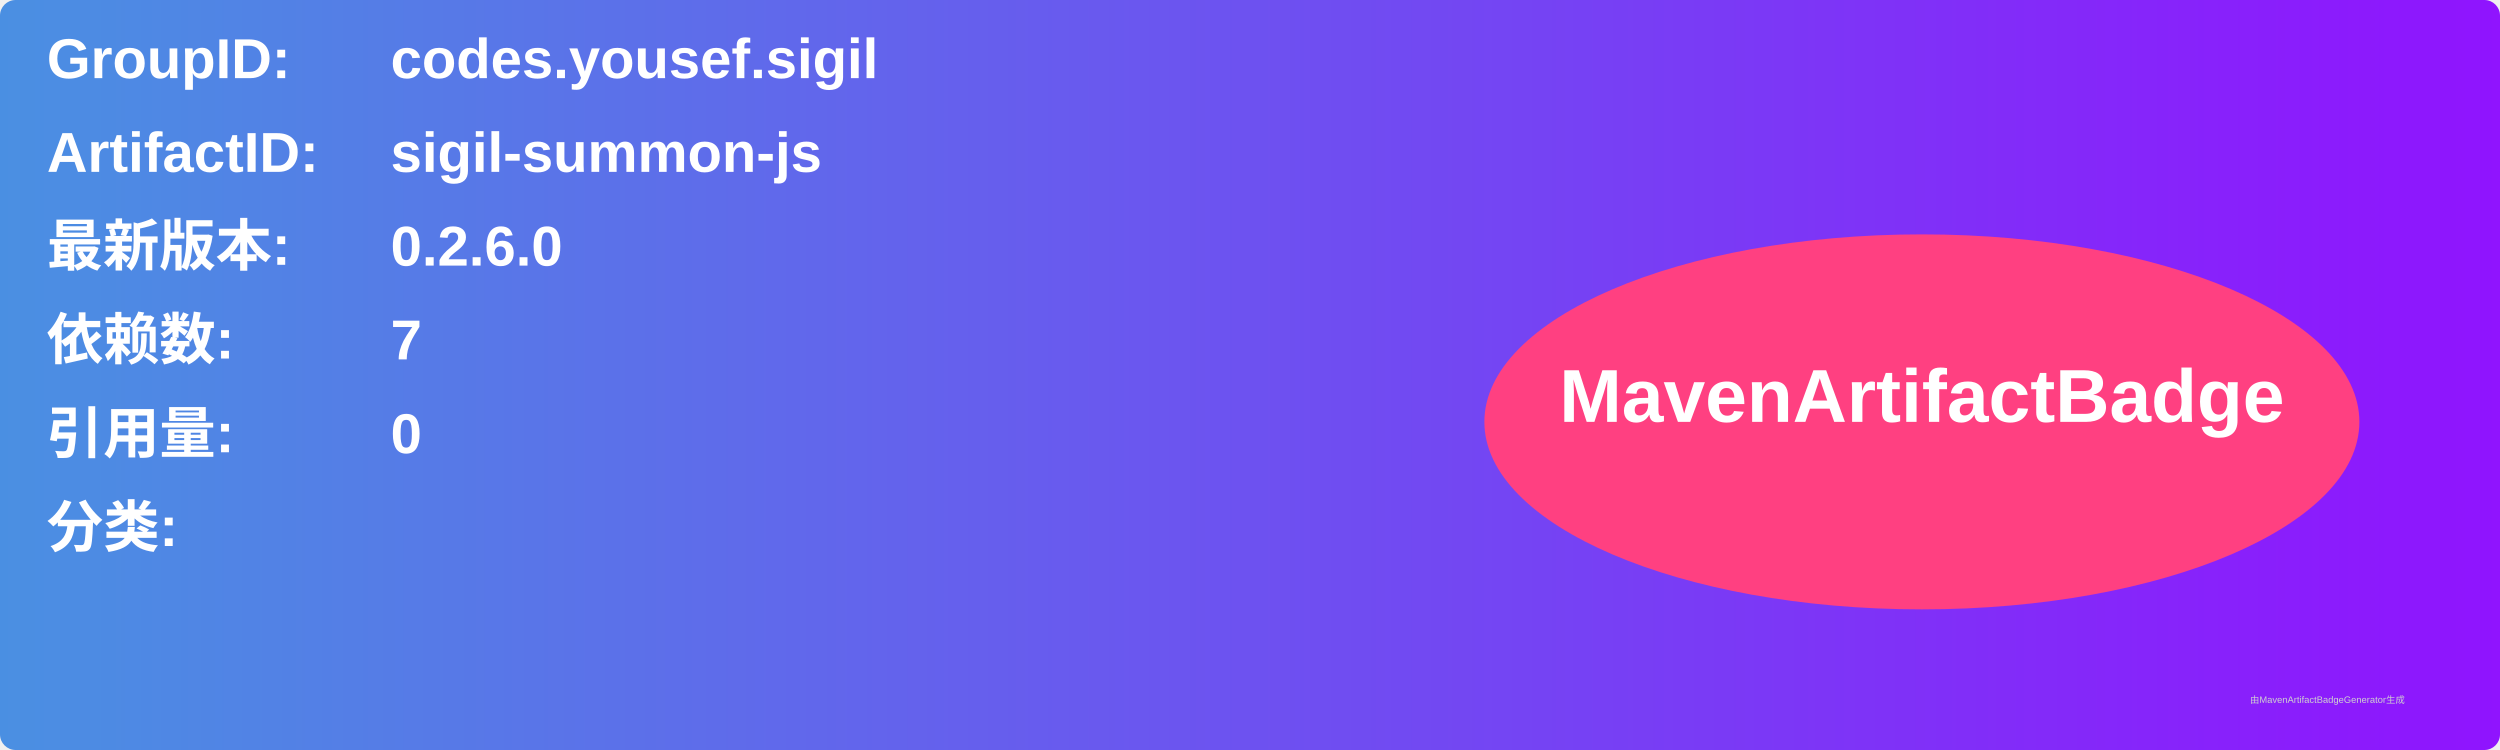
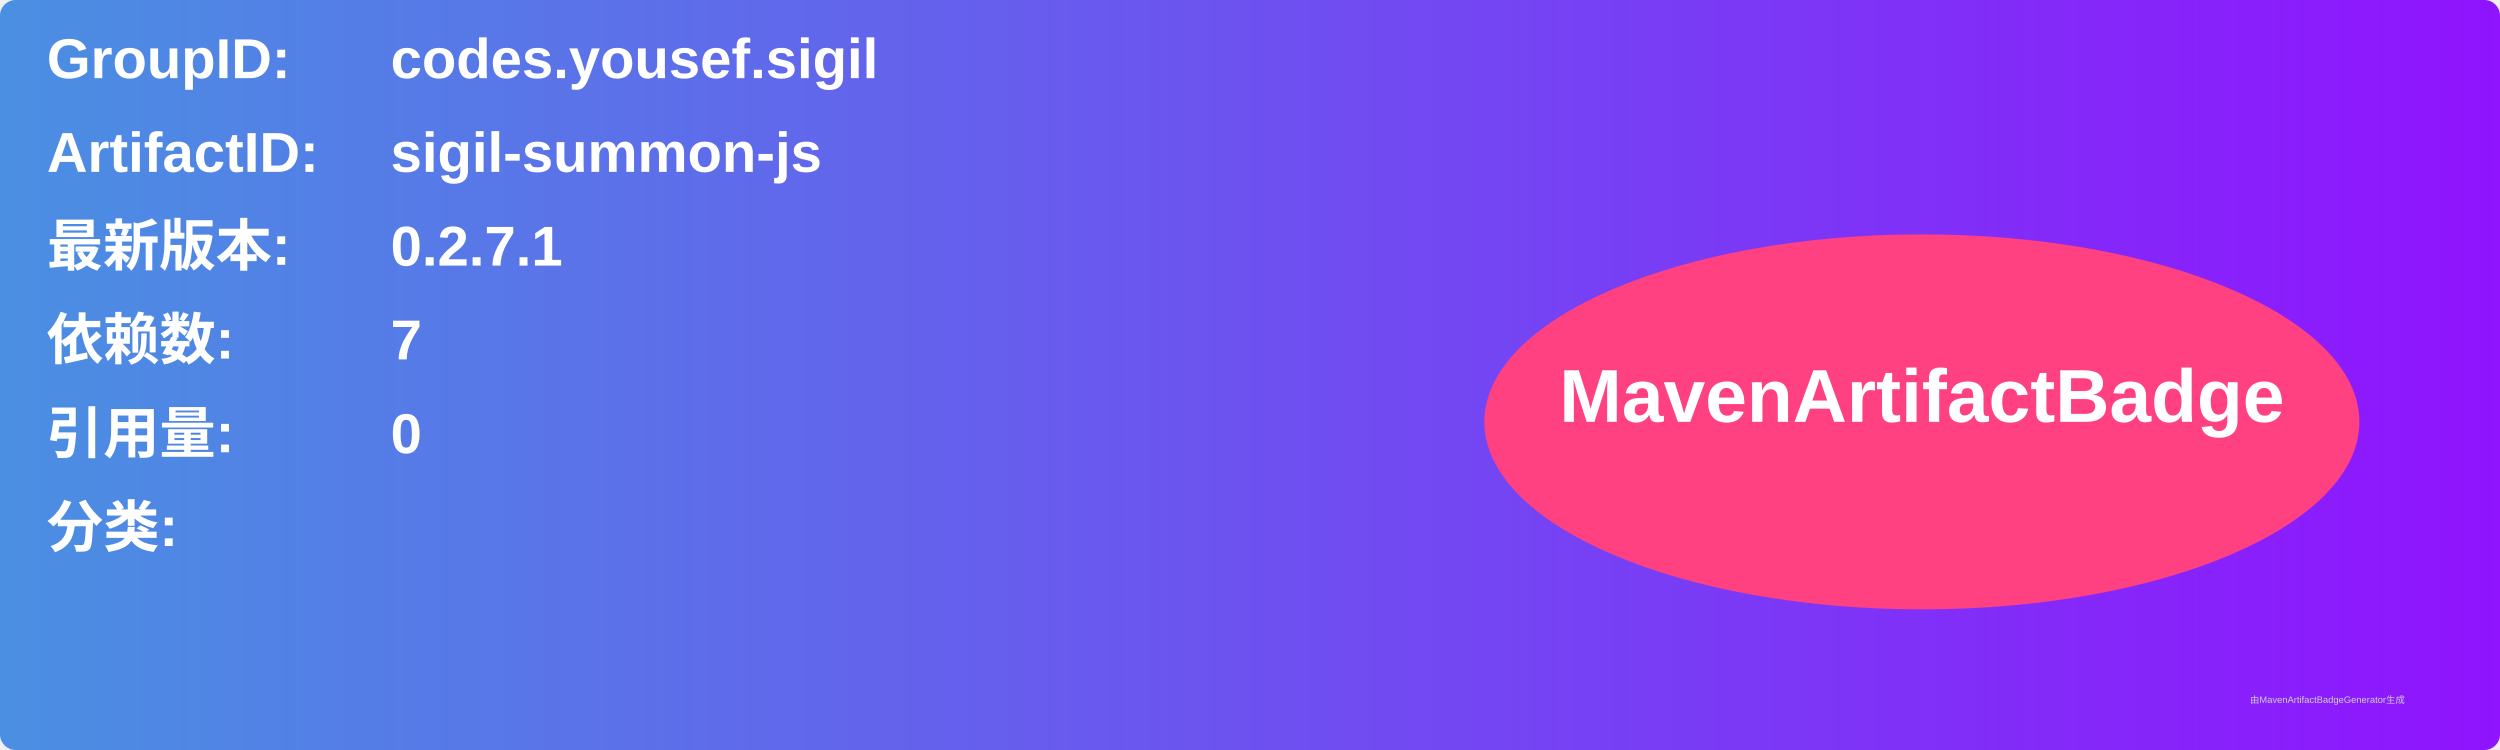
<svg xmlns="http://www.w3.org/2000/svg" width="800" height="240" viewBox="0 0 800 240">
  <linearGradient id="grad" x1="0%" y1="0%" x2="100%" y2="0%">
    <stop offset="0%" stop-color="#4a90e2" />
    <stop offset="100%" stop-color="#9013fe" />
  </linearGradient>
  <rect width="100%" height="100%" rx="5" ry="5" fill="url(#grad)" />
  <g transform="translate(15, 15)">
    <text x="0" y="10" font-family="Arial" font-size="18" fill="white" font-weight="bold" width="260">GroupID:</text>
    <text x="110" y="10" font-family="Arial" font-size="18" fill="white" font-weight="bold" width="460">codes.yousef.sigil</text>
    <text x="0" y="40" font-family="Arial" font-size="18" fill="white" font-weight="bold" width="260">ArtifactID:</text>
    <text x="110" y="40" font-family="Arial" font-size="18" fill="white" font-weight="bold" width="460">sigil-summon-js</text>
    <text x="0" y="70" font-family="Arial" font-size="18" fill="white" font-weight="bold">最新版本:</text>
    <text x="110" y="70" font-family="Arial" font-size="18" fill="white" font-weight="bold">
-       <tspan font-weight="bold">0.2.6.0</tspan>
+       <tspan font-weight="bold">0.2.7.1</tspan>
    </text>
    <text x="0" y="100" font-family="Arial" font-size="18" fill="white" font-weight="bold">依赖数: </text>
    <text x="110" y="100" font-family="Arial" font-size="18" fill="white">
      <tspan font-weight="bold">7</tspan>
    </text>
    <text x="0" y="130" font-family="Arial" font-size="18" fill="white" font-weight="bold">引用量: </text>
    <text x="110" y="130" font-family="Arial" font-size="18" fill="white">
      <tspan font-weight="bold">0</tspan>
    </text>
    <text x="0" y="160" font-family="Arial" font-size="18" fill="white" font-weight="bold">分类:</text>
    <text x="10" y="190" font-family="Arial" font-size="10" fill="white">
      <tspan font-weight="bold" />
    </text>
    <ellipse cx="600" cy="120" rx="140" ry="60" fill="#ff4081" />
    <text x="600" y="120" text-anchor="middle" font-family="Arial" font-size="24" fill="white" font-weight="bold">MavenArtifactBadge</text>
  </g>
  <text x="720" y="225" font-family="Arial" font-size="3" fill="#d0d0d0">由MavenArtifactBadgeGenerator生成</text>
</svg>
